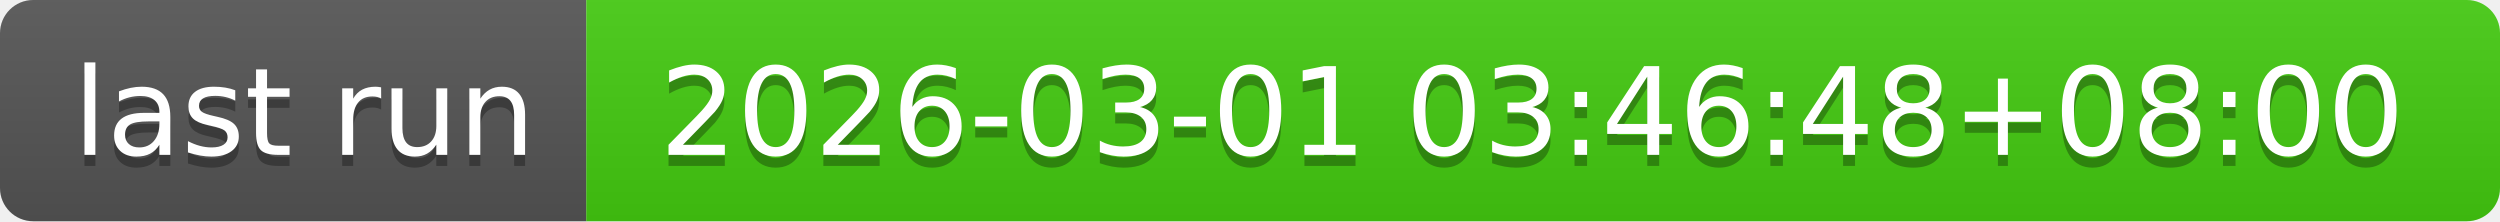
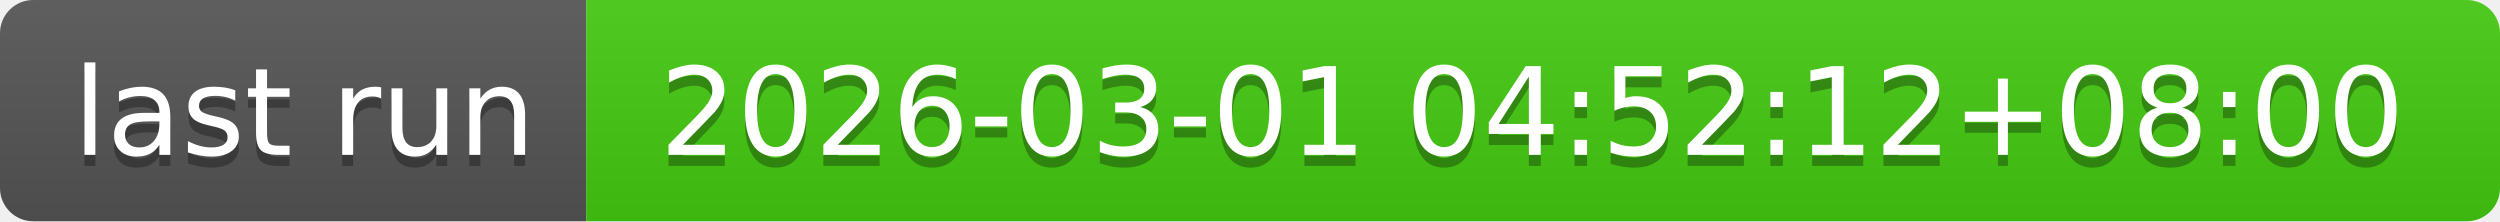
- <svg xmlns="http://www.w3.org/2000/svg" width="226" height="20" role="img" aria-label="last run: 2026-03-01 03:46:48+08:00">
+ <svg xmlns="http://www.w3.org/2000/svg" width="226" height="20" role="img" aria-label="last run: 2026-03-01 04:52:12+08:00">
  <linearGradient id="s" x2="0" y2="100%">
    <stop offset="0" stop-color="#bbb" stop-opacity=".1" />
    <stop offset="1" stop-opacity=".1" />
  </linearGradient>
  <clipPath id="r">
    <rect width="226" height="20" rx="3" fill="#fff" />
  </clipPath>
  <g clip-path="url(#r)">
    <rect width="53" height="20" fill="#555" />
    <rect x="53" width="173" height="20" fill="#4c1" />
    <rect width="226" height="20" fill="url(#s)" />
  </g>
  <g fill="#fff" text-anchor="middle" font-family="Verdana,Geneva,DejaVu Sans,sans-serif" text-rendering="geometricPrecision" font-size="110">
    <text aria-hidden="true" x="275" y="150" fill="#010101" fill-opacity=".3" transform="scale(.1)" textLength="430">last run</text>
    <text x="275" y="140" transform="scale(.1)" fill="#fff" textLength="430">last run</text>
-     <text aria-hidden="true" x="1385" y="150" fill="#010101" fill-opacity=".3" transform="scale(.1)" textLength="1630">2026-03-01 03:46:48+08:00</text>
-     <text x="1385" y="140" transform="scale(.1)" fill="#fff" textLength="1630">2026-03-01 03:46:48+08:00</text>
+     <text aria-hidden="true" x="1385" y="150" fill="#010101" fill-opacity=".3" transform="scale(.1)" textLength="1630">2026-03-01 04:52:12+08:00</text>
+     <text x="1385" y="140" transform="scale(.1)" fill="#fff" textLength="1630">2026-03-01 04:52:12+08:00</text>
  </g>
</svg>
